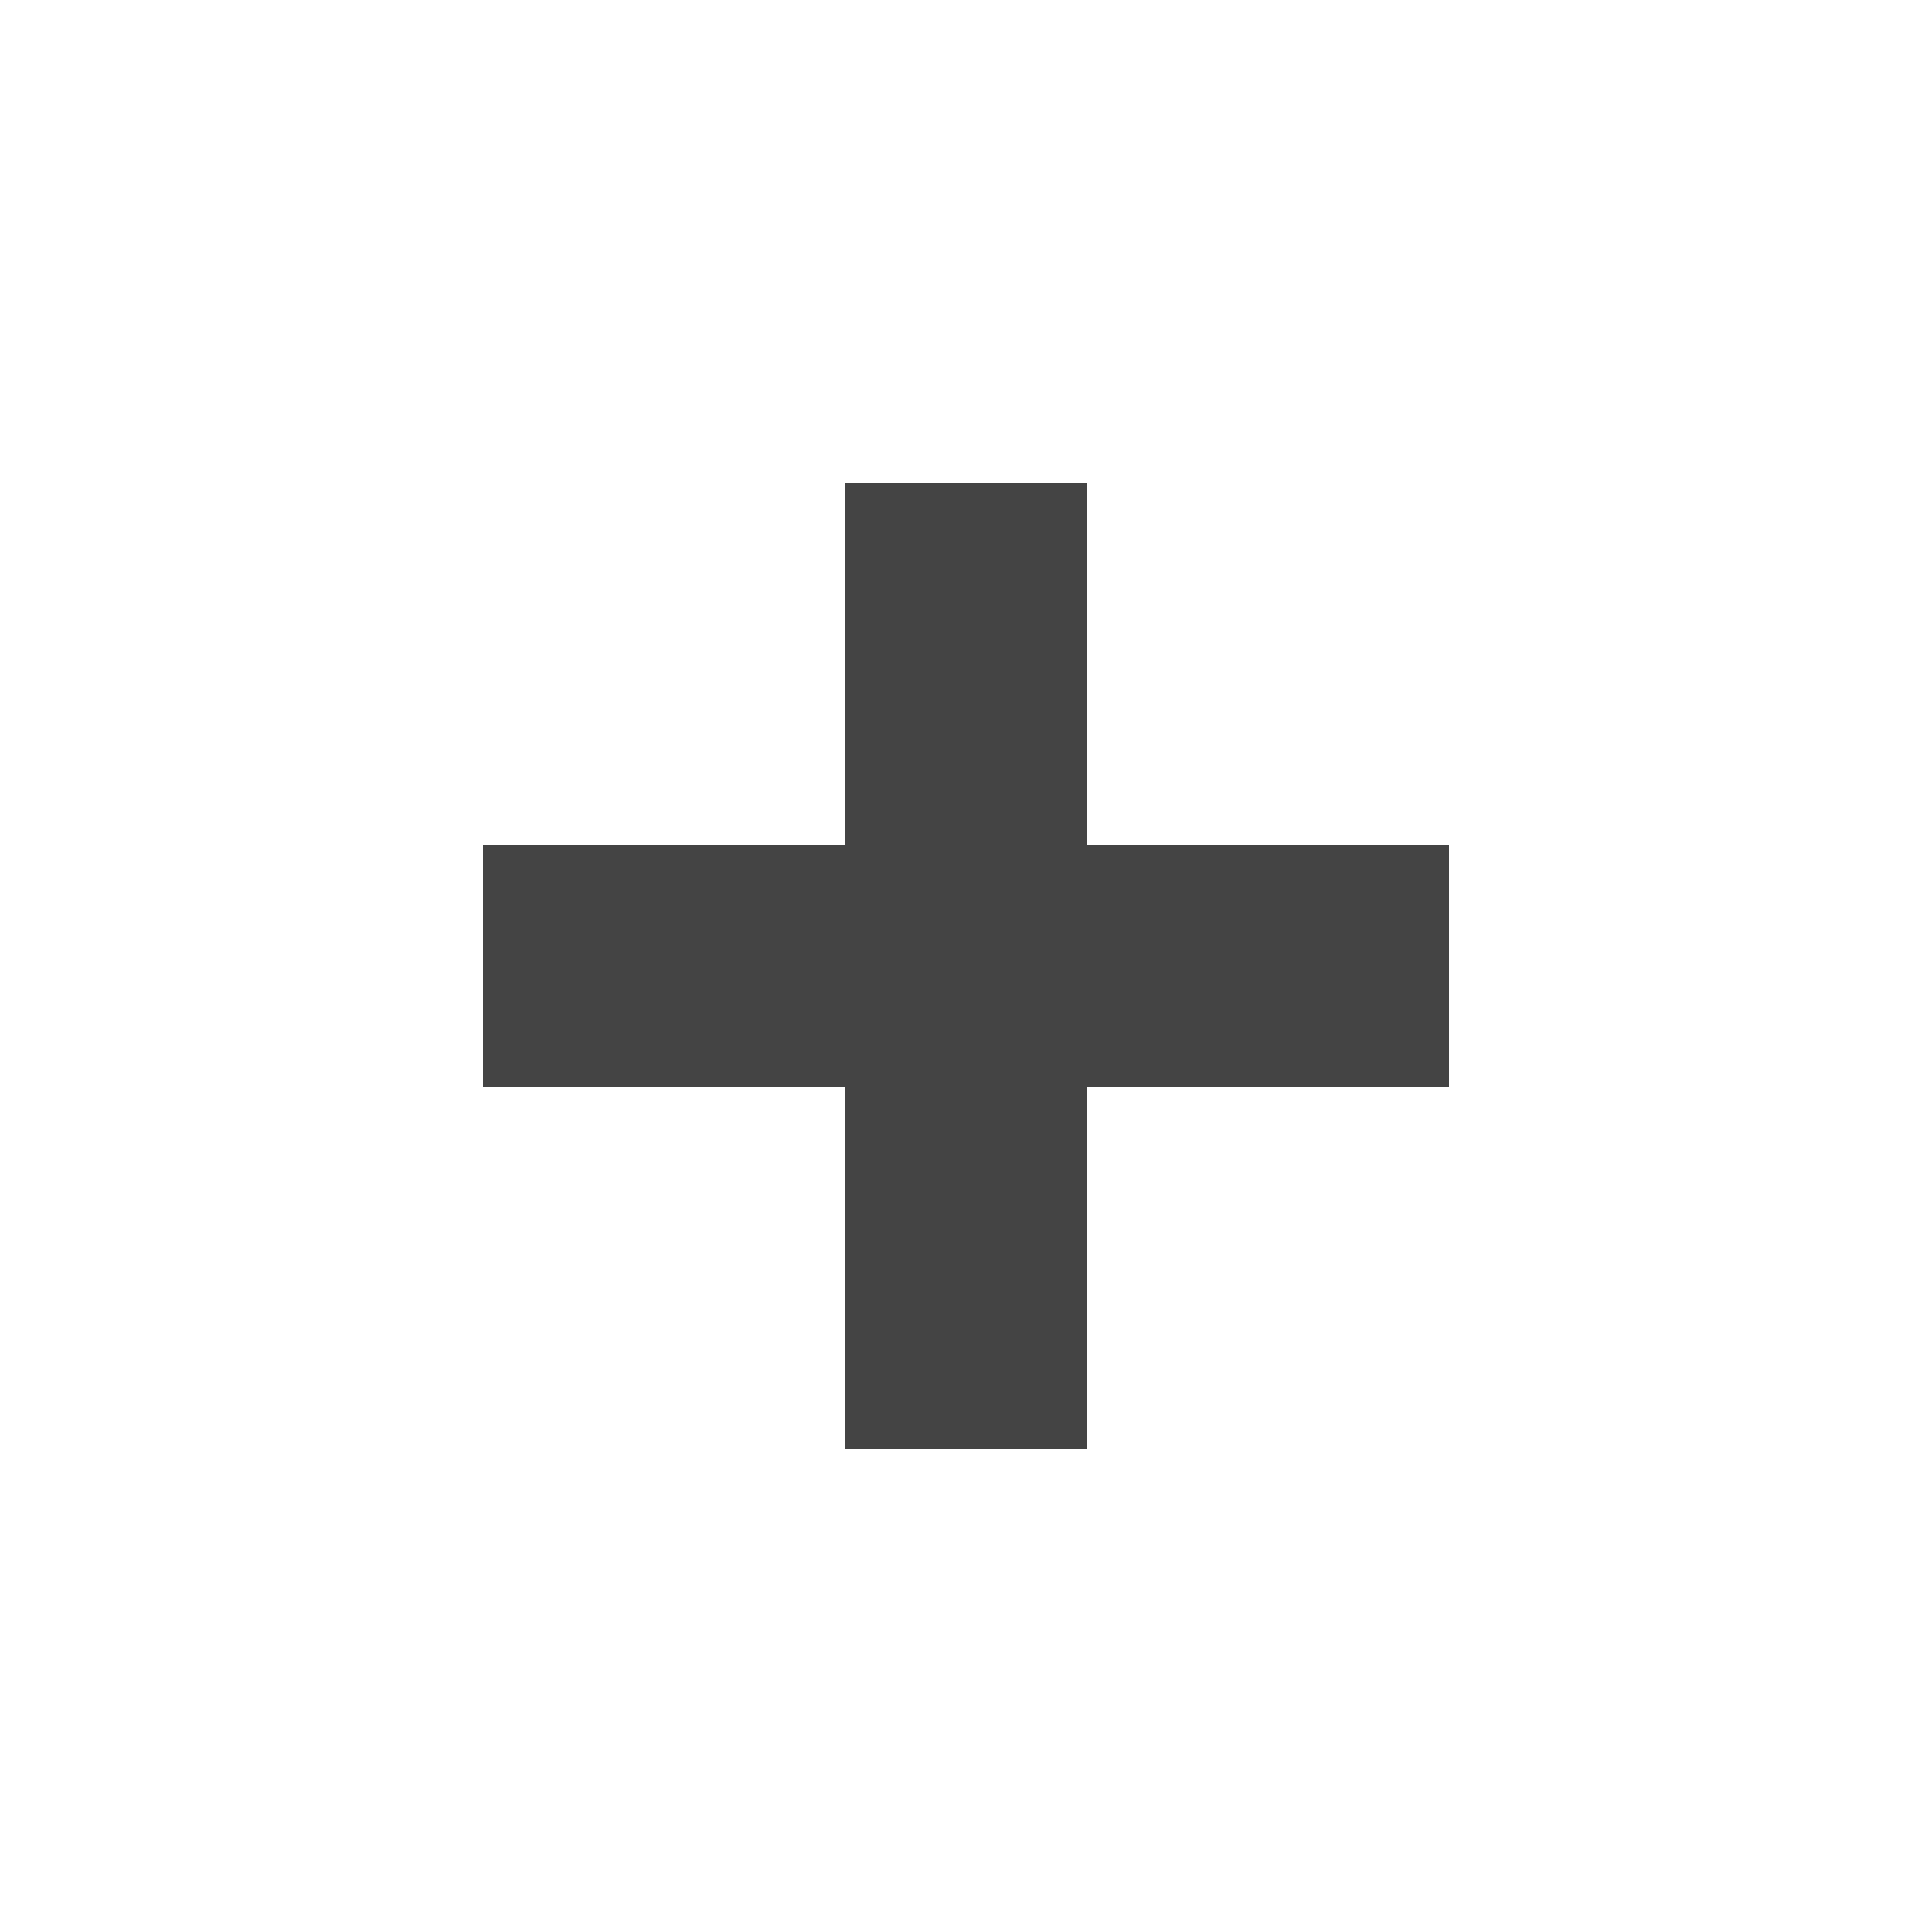
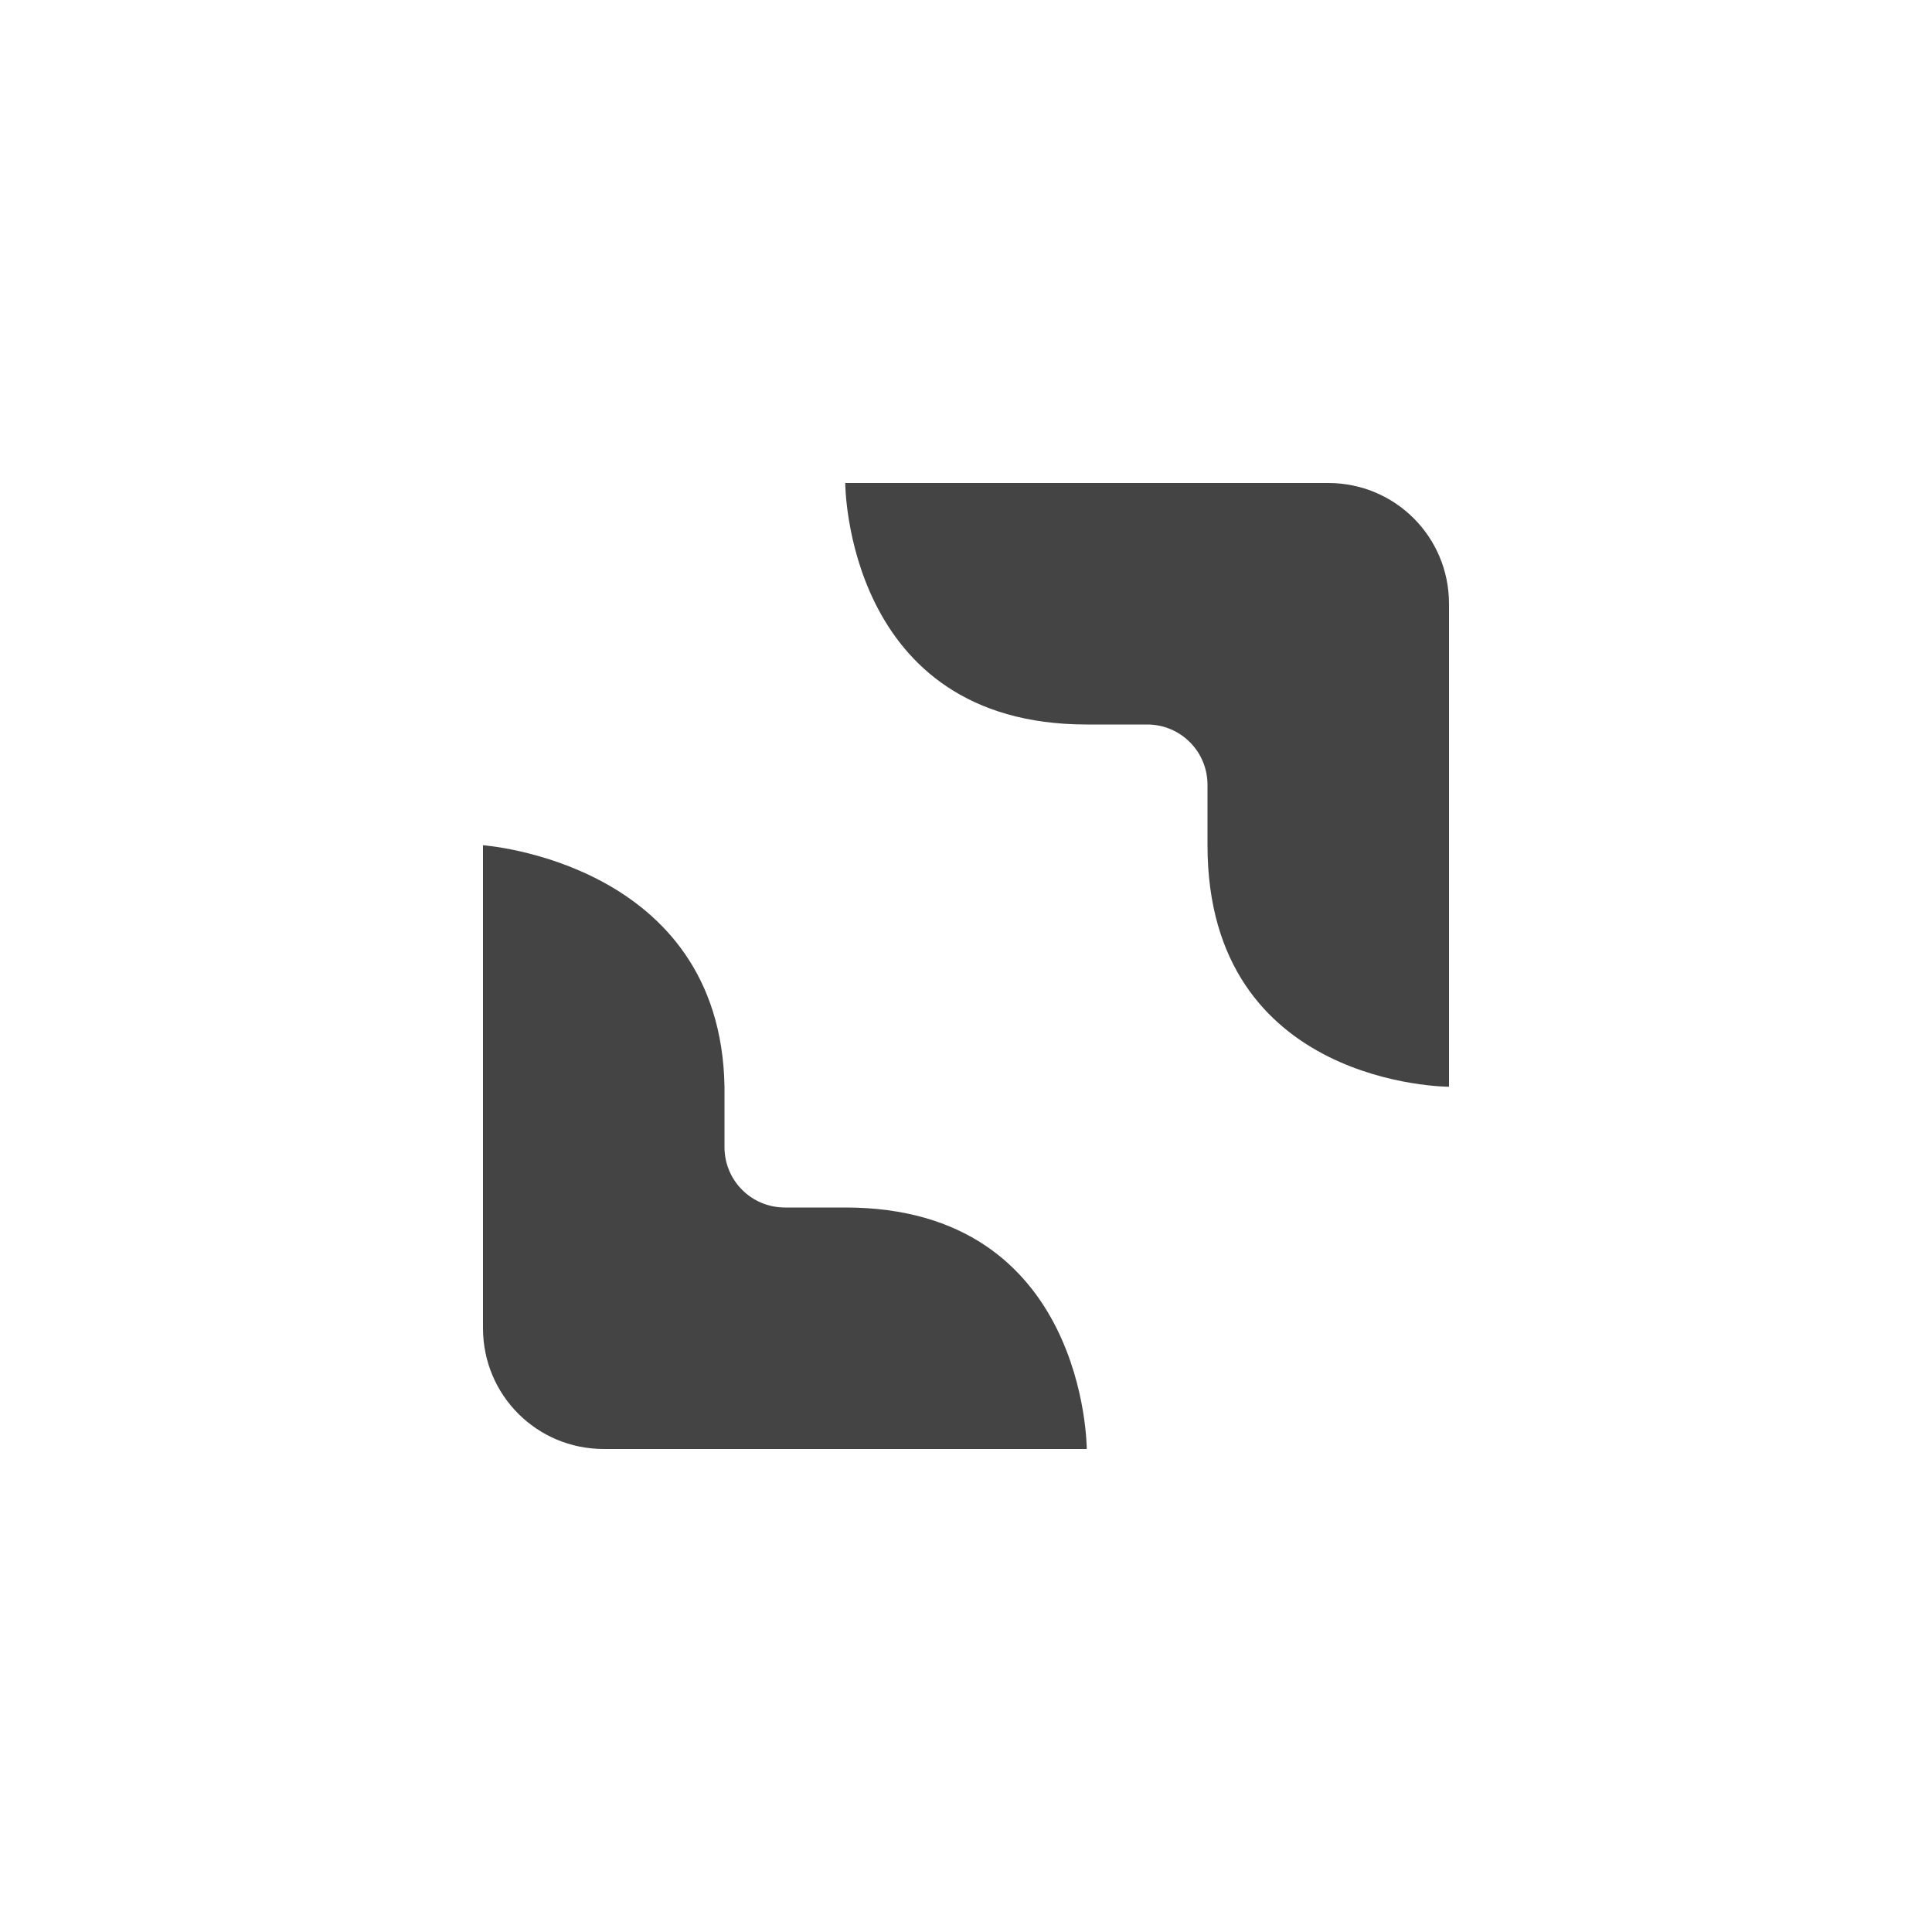
- <svg xmlns="http://www.w3.org/2000/svg" width="16" height="16" viewBox="0 0 16 16">
+ <svg xmlns="http://www.w3.org/2000/svg" width="16" height="16" version="1.1">
  <defs>
    <style id="current-color-scheme" type="text/css">
   .ColorScheme-Text { color:#444444; } .ColorScheme-Highlight { color:#4285f4; } .ColorScheme-NeutralText { color:#ff9800; } .ColorScheme-PositiveText { color:#4caf50; } .ColorScheme-NegativeText { color:#f44336; }
  </style>
  </defs>
-   <path style="fill:currentColor" class="ColorScheme-Text" d="M 7 4 L 7 7 L 4 7 L 4 9 L 7 9 L 7 12 L 9 12 L 9 9 L 12 9 L 12 7 L 9 7 L 9 4 L 7 4 z" />
+   <path style="fill:currentColor" class="ColorScheme-Text" d="M 7,4 C 7,4 7,6 9,6 H 9.5 C 9.777,6 10,6.223 10,6.5 V 7 C 10,9 12,9 12,9 V 5 C 12,4.446 11.554,4 11,4 Z M 4,7 V 11 C 4,11.554 4.446,12 5,12 H 9 C 9,12 9,10 7,10 H 6.5 C 6.223,10 6,9.777 6,9.5 V 9 C 5.968,7.138 4,7 4,7 Z" />
</svg>
